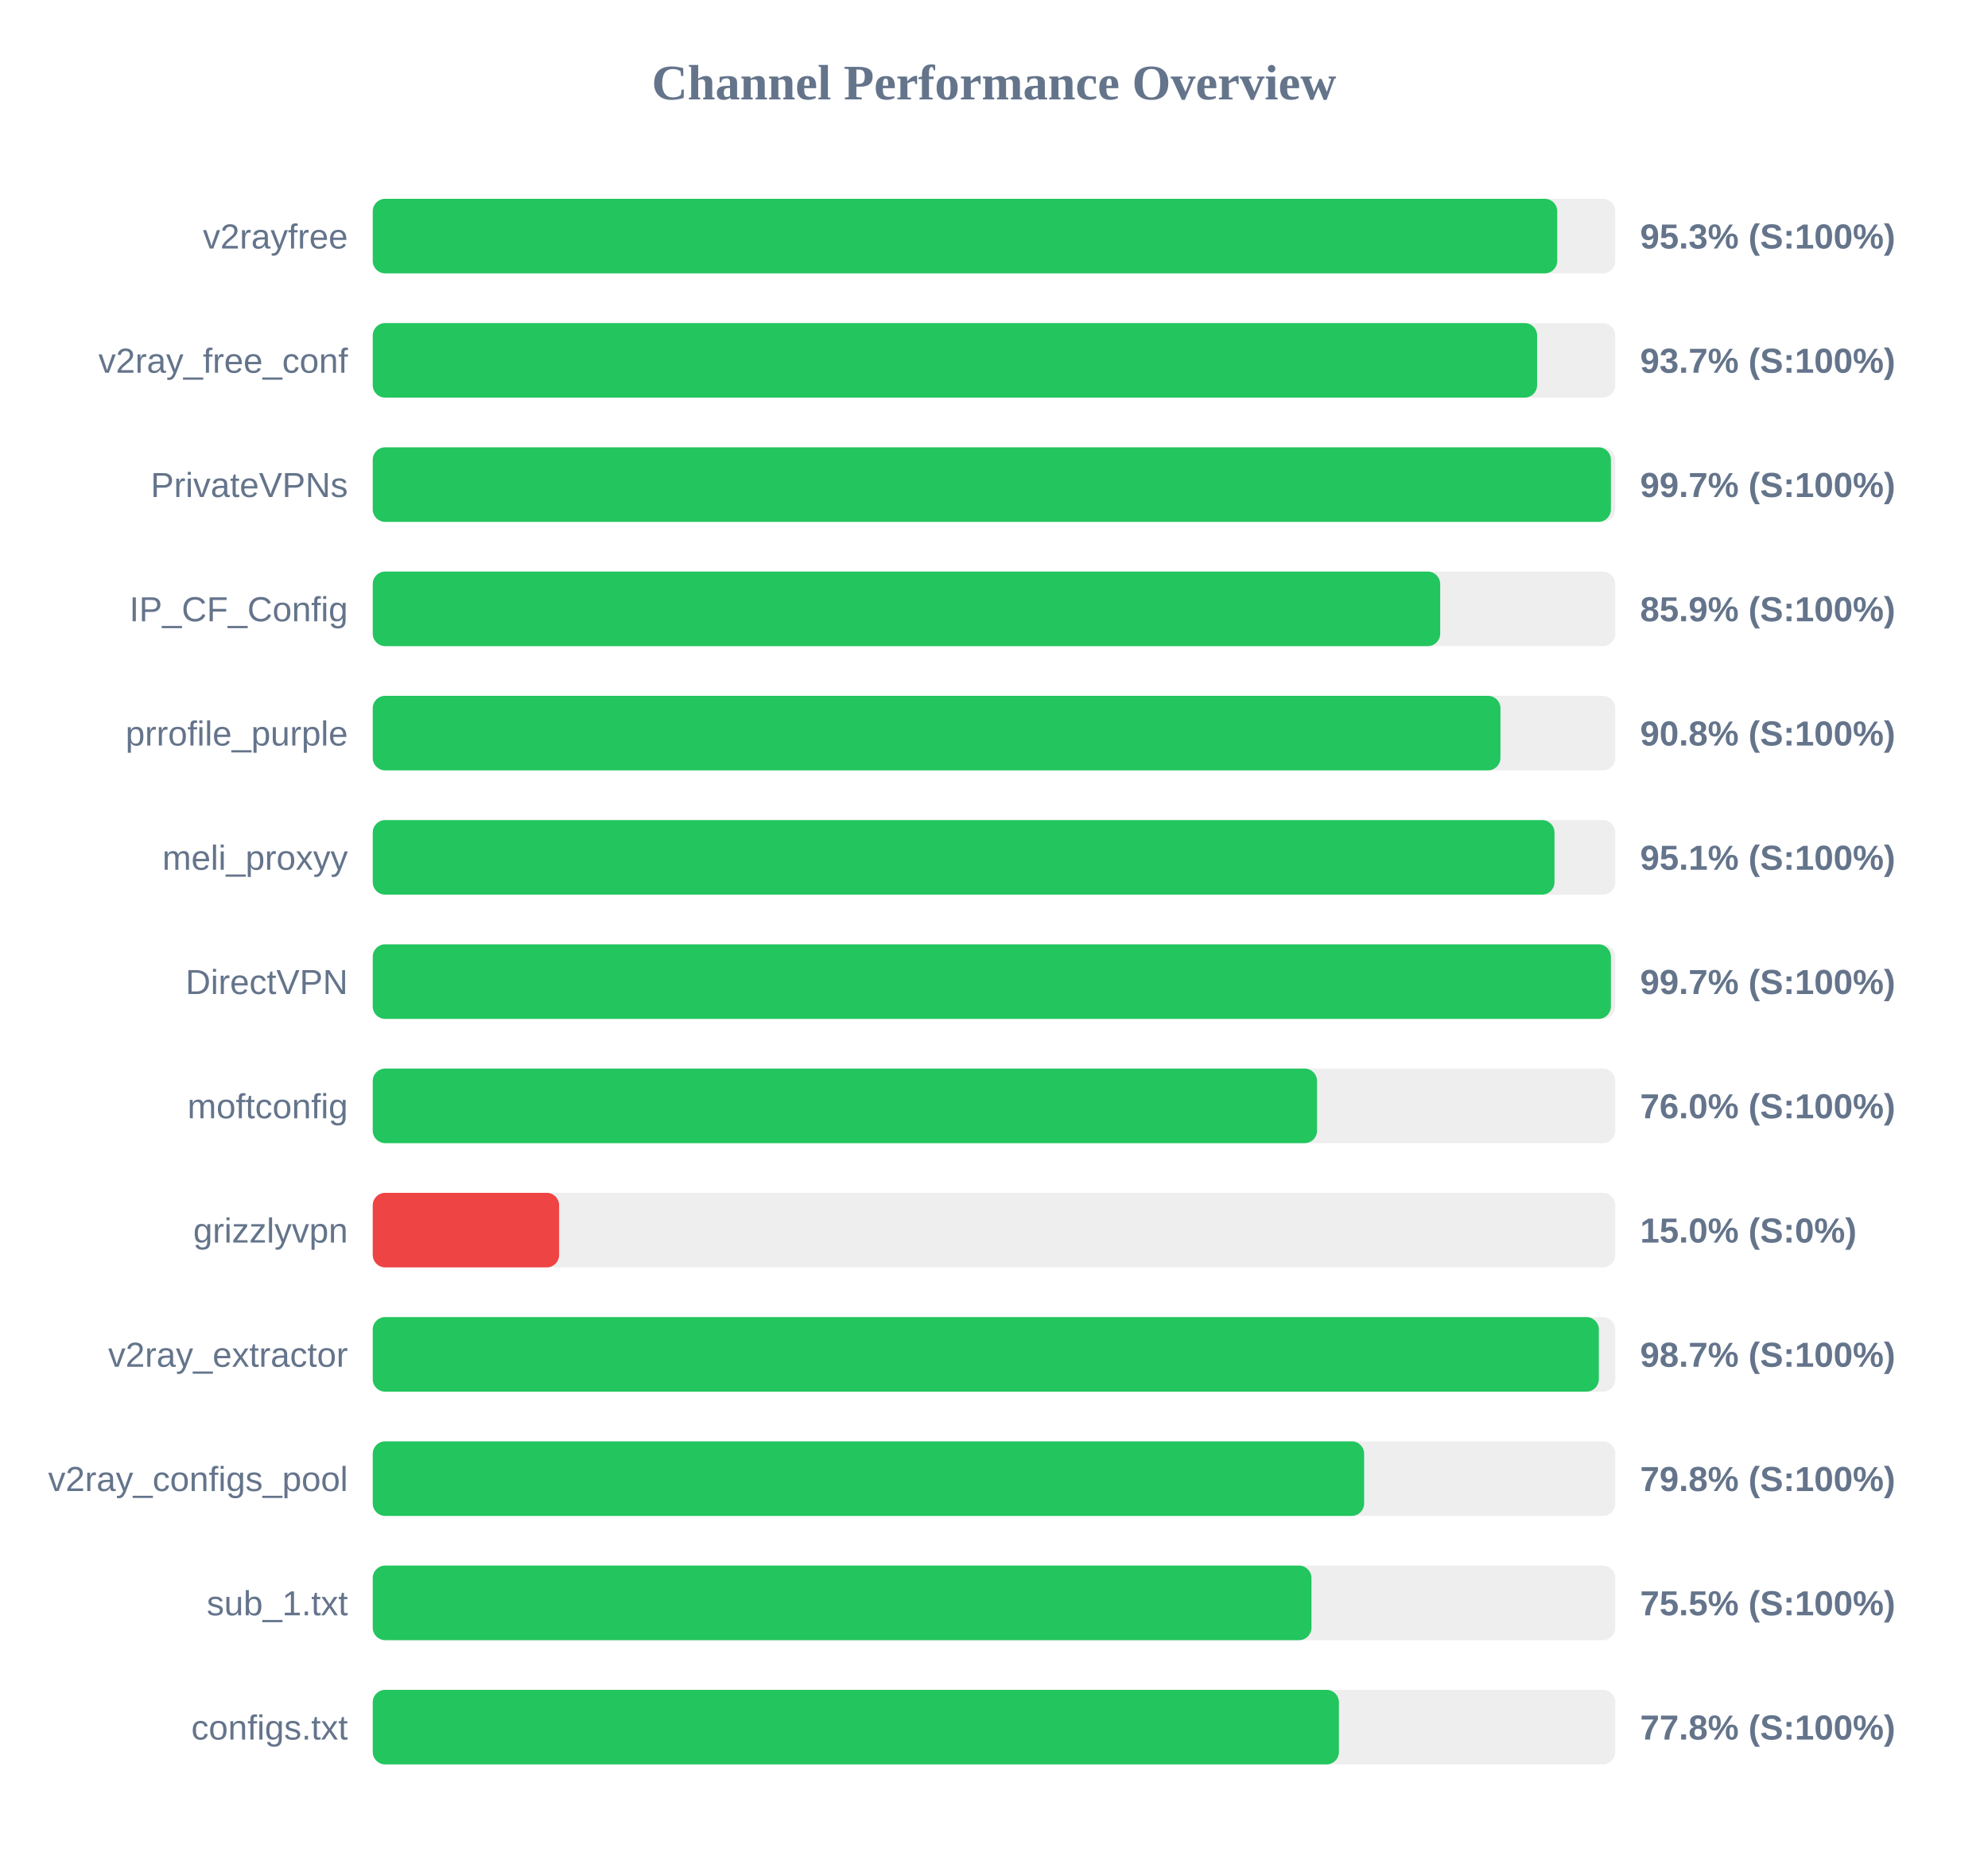
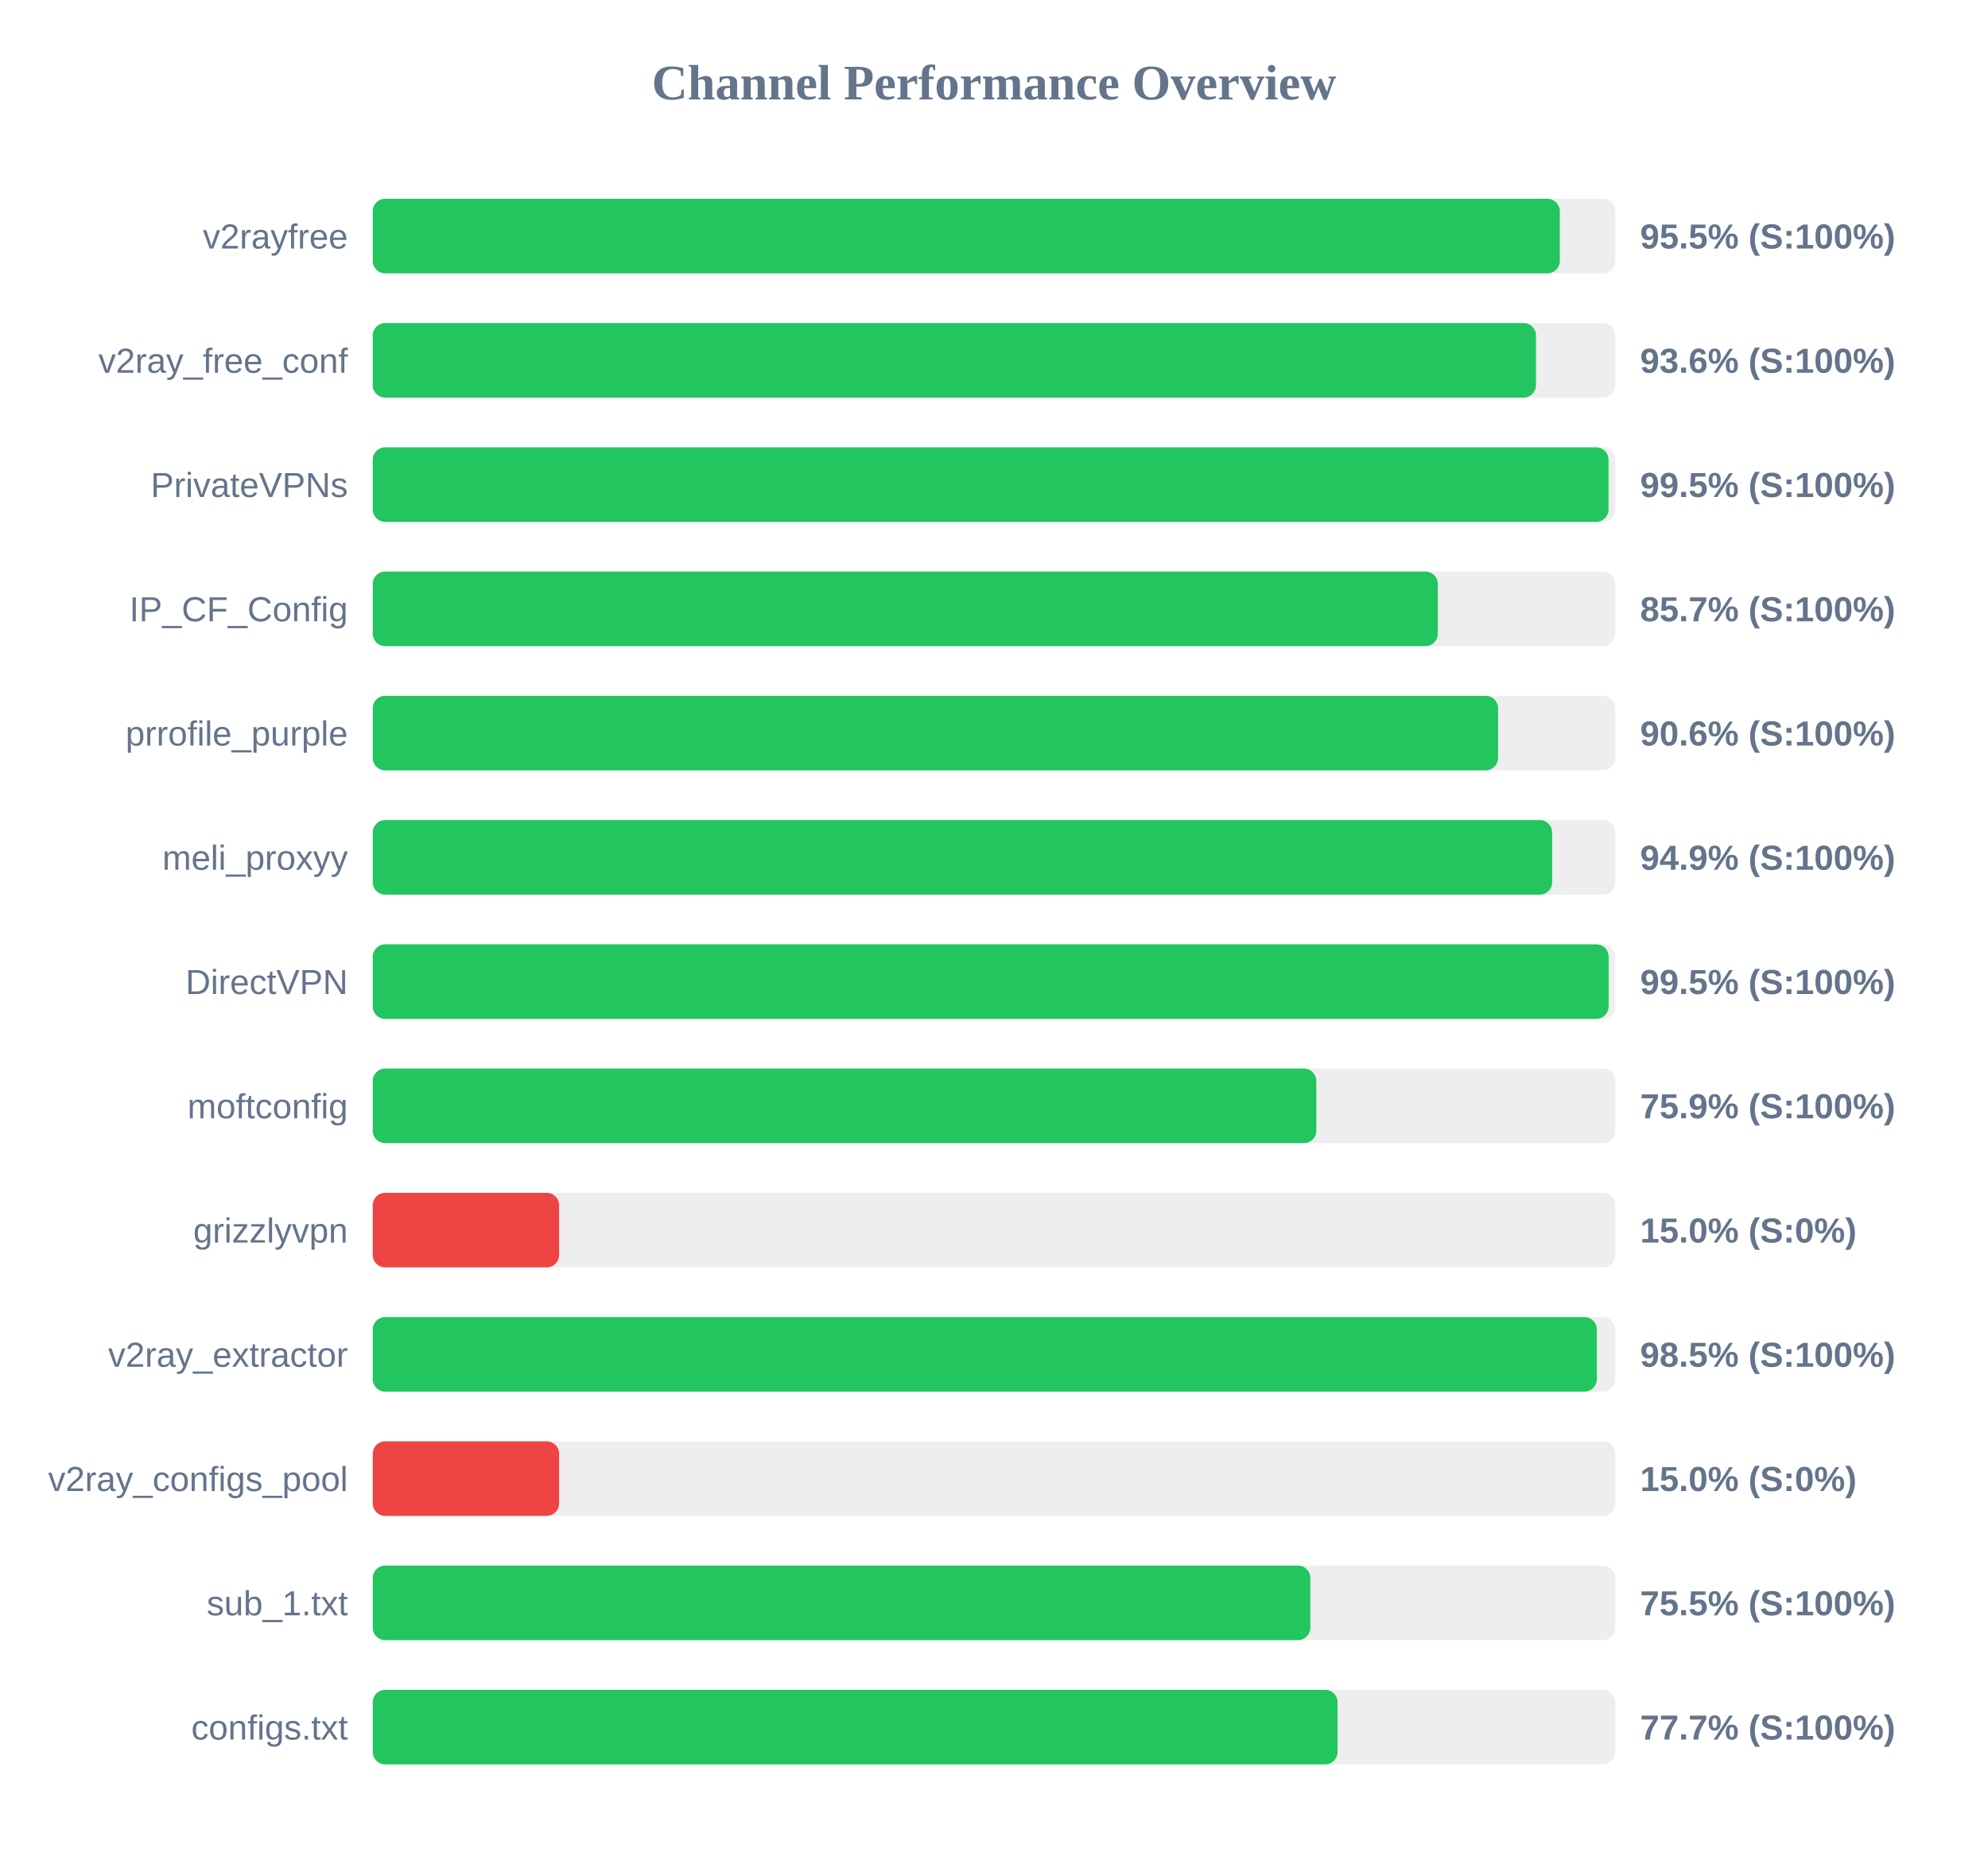
<svg xmlns="http://www.w3.org/2000/svg" width="800" height="750" version="1.1">
  <style>
        .row { font: 14px Arial; fill: #64748b; }
        .score { font: bold 14px Arial; fill: #64748b; }
    </style>
  <text x="400" y="40" text-anchor="middle" font-size="20px" font-weight="bold" fill="#64748b">Channel Performance Overview</text>
  <rect x="150" y="80" width="500" height="30" fill="#eee" rx="5" />
-   <rect x="150" y="80" width="476.65" height="30" fill="#22c55e" rx="5" />
+   <rect x="150" y="80" width="477.7" height="30" fill="#22c55e" rx="5" />
  <text x="140" y="100" text-anchor="end" class="row">v2rayfree</text>
-   <text x="660" y="100" text-anchor="start" class="score">95.3% (S:100%)</text>
+   <text x="660" y="100" text-anchor="start" class="score">95.5% (S:100%)</text>
  <rect x="150" y="130" width="500" height="30" fill="#eee" rx="5" />
-   <rect x="150" y="130" width="468.55" height="30" fill="#22c55e" rx="5" />
+   <rect x="150" y="130" width="468.1" height="30" fill="#22c55e" rx="5" />
  <text x="140" y="150" text-anchor="end" class="row">v2ray_free_conf</text>
-   <text x="660" y="150" text-anchor="start" class="score">93.7% (S:100%)</text>
+   <text x="660" y="150" text-anchor="start" class="score">93.6% (S:100%)</text>
  <rect x="150" y="180" width="500" height="30" fill="#eee" rx="5" />
-   <rect x="150" y="180" width="498.25" height="30" fill="#22c55e" rx="5" />
+   <rect x="150" y="180" width="497.3" height="30" fill="#22c55e" rx="5" />
  <text x="140" y="200" text-anchor="end" class="row">PrivateVPNs</text>
-   <text x="660" y="200" text-anchor="start" class="score">99.7% (S:100%)</text>
+   <text x="660" y="200" text-anchor="start" class="score">99.5% (S:100%)</text>
  <rect x="150" y="230" width="500" height="30" fill="#eee" rx="5" />
-   <rect x="150" y="230" width="429.55" height="30" fill="#22c55e" rx="5" />
+   <rect x="150" y="230" width="428.6" height="30" fill="#22c55e" rx="5" />
  <text x="140" y="250" text-anchor="end" class="row">IP_CF_Config</text>
-   <text x="660" y="250" text-anchor="start" class="score">85.9% (S:100%)</text>
+   <text x="660" y="250" text-anchor="start" class="score">85.7% (S:100%)</text>
  <rect x="150" y="280" width="500" height="30" fill="#eee" rx="5" />
-   <rect x="150" y="280" width="453.8" height="30" fill="#22c55e" rx="5" />
+   <rect x="150" y="280" width="452.85" height="30" fill="#22c55e" rx="5" />
  <text x="140" y="300" text-anchor="end" class="row">prrofile_purple</text>
-   <text x="660" y="300" text-anchor="start" class="score">90.8% (S:100%)</text>
+   <text x="660" y="300" text-anchor="start" class="score">90.6% (S:100%)</text>
  <rect x="150" y="330" width="500" height="30" fill="#eee" rx="5" />
-   <rect x="150" y="330" width="475.55" height="30" fill="#22c55e" rx="5" />
+   <rect x="150" y="330" width="474.6" height="30" fill="#22c55e" rx="5" />
  <text x="140" y="350" text-anchor="end" class="row">meli_proxyy</text>
-   <text x="660" y="350" text-anchor="start" class="score">95.1% (S:100%)</text>
+   <text x="660" y="350" text-anchor="start" class="score">94.9% (S:100%)</text>
  <rect x="150" y="380" width="500" height="30" fill="#eee" rx="5" />
-   <rect x="150" y="380" width="498.25" height="30" fill="#22c55e" rx="5" />
+   <rect x="150" y="380" width="497.35" height="30" fill="#22c55e" rx="5" />
  <text x="140" y="400" text-anchor="end" class="row">DirectVPN</text>
-   <text x="660" y="400" text-anchor="start" class="score">99.7% (S:100%)</text>
+   <text x="660" y="400" text-anchor="start" class="score">99.5% (S:100%)</text>
  <rect x="150" y="430" width="500" height="30" fill="#eee" rx="5" />
-   <rect x="150" y="430" width="380.0" height="30" fill="#22c55e" rx="5" />
+   <rect x="150" y="430" width="379.7" height="30" fill="#22c55e" rx="5" />
  <text x="140" y="450" text-anchor="end" class="row">moftconfig</text>
-   <text x="660" y="450" text-anchor="start" class="score">76.0% (S:100%)</text>
+   <text x="660" y="450" text-anchor="start" class="score">75.9% (S:100%)</text>
  <rect x="150" y="480" width="500" height="30" fill="#eee" rx="5" />
  <rect x="150" y="480" width="75.0" height="30" fill="#ef4444" rx="5" />
  <text x="140" y="500" text-anchor="end" class="row">grizzlyvpn</text>
  <text x="660" y="500" text-anchor="start" class="score">15.0% (S:0%)</text>
  <rect x="150" y="530" width="500" height="30" fill="#eee" rx="5" />
-   <rect x="150" y="530" width="493.4" height="30" fill="#22c55e" rx="5" />
+   <rect x="150" y="530" width="492.6" height="30" fill="#22c55e" rx="5" />
  <text x="140" y="550" text-anchor="end" class="row">v2ray_extractor</text>
-   <text x="660" y="550" text-anchor="start" class="score">98.7% (S:100%)</text>
+   <text x="660" y="550" text-anchor="start" class="score">98.5% (S:100%)</text>
  <rect x="150" y="580" width="500" height="30" fill="#eee" rx="5" />
-   <rect x="150" y="580" width="398.95" height="30" fill="#22c55e" rx="5" />
+   <rect x="150" y="580" width="75.0" height="30" fill="#ef4444" rx="5" />
  <text x="140" y="600" text-anchor="end" class="row">v2ray_configs_pool</text>
-   <text x="660" y="600" text-anchor="start" class="score">79.8% (S:100%)</text>
+   <text x="660" y="600" text-anchor="start" class="score">15.0% (S:0%)</text>
  <rect x="150" y="630" width="500" height="30" fill="#eee" rx="5" />
-   <rect x="150" y="630" width="377.75" height="30" fill="#22c55e" rx="5" />
+   <rect x="150" y="630" width="377.3" height="30" fill="#22c55e" rx="5" />
  <text x="140" y="650" text-anchor="end" class="row">sub_1.txt</text>
  <text x="660" y="650" text-anchor="start" class="score">75.5% (S:100%)</text>
  <rect x="150" y="680" width="500" height="30" fill="#eee" rx="5" />
-   <rect x="150" y="680" width="388.8" height="30" fill="#22c55e" rx="5" />
+   <rect x="150" y="680" width="388.25" height="30" fill="#22c55e" rx="5" />
  <text x="140" y="700" text-anchor="end" class="row">configs.txt</text>
-   <text x="660" y="700" text-anchor="start" class="score">77.8% (S:100%)</text>
+   <text x="660" y="700" text-anchor="start" class="score">77.7% (S:100%)</text>
</svg>
